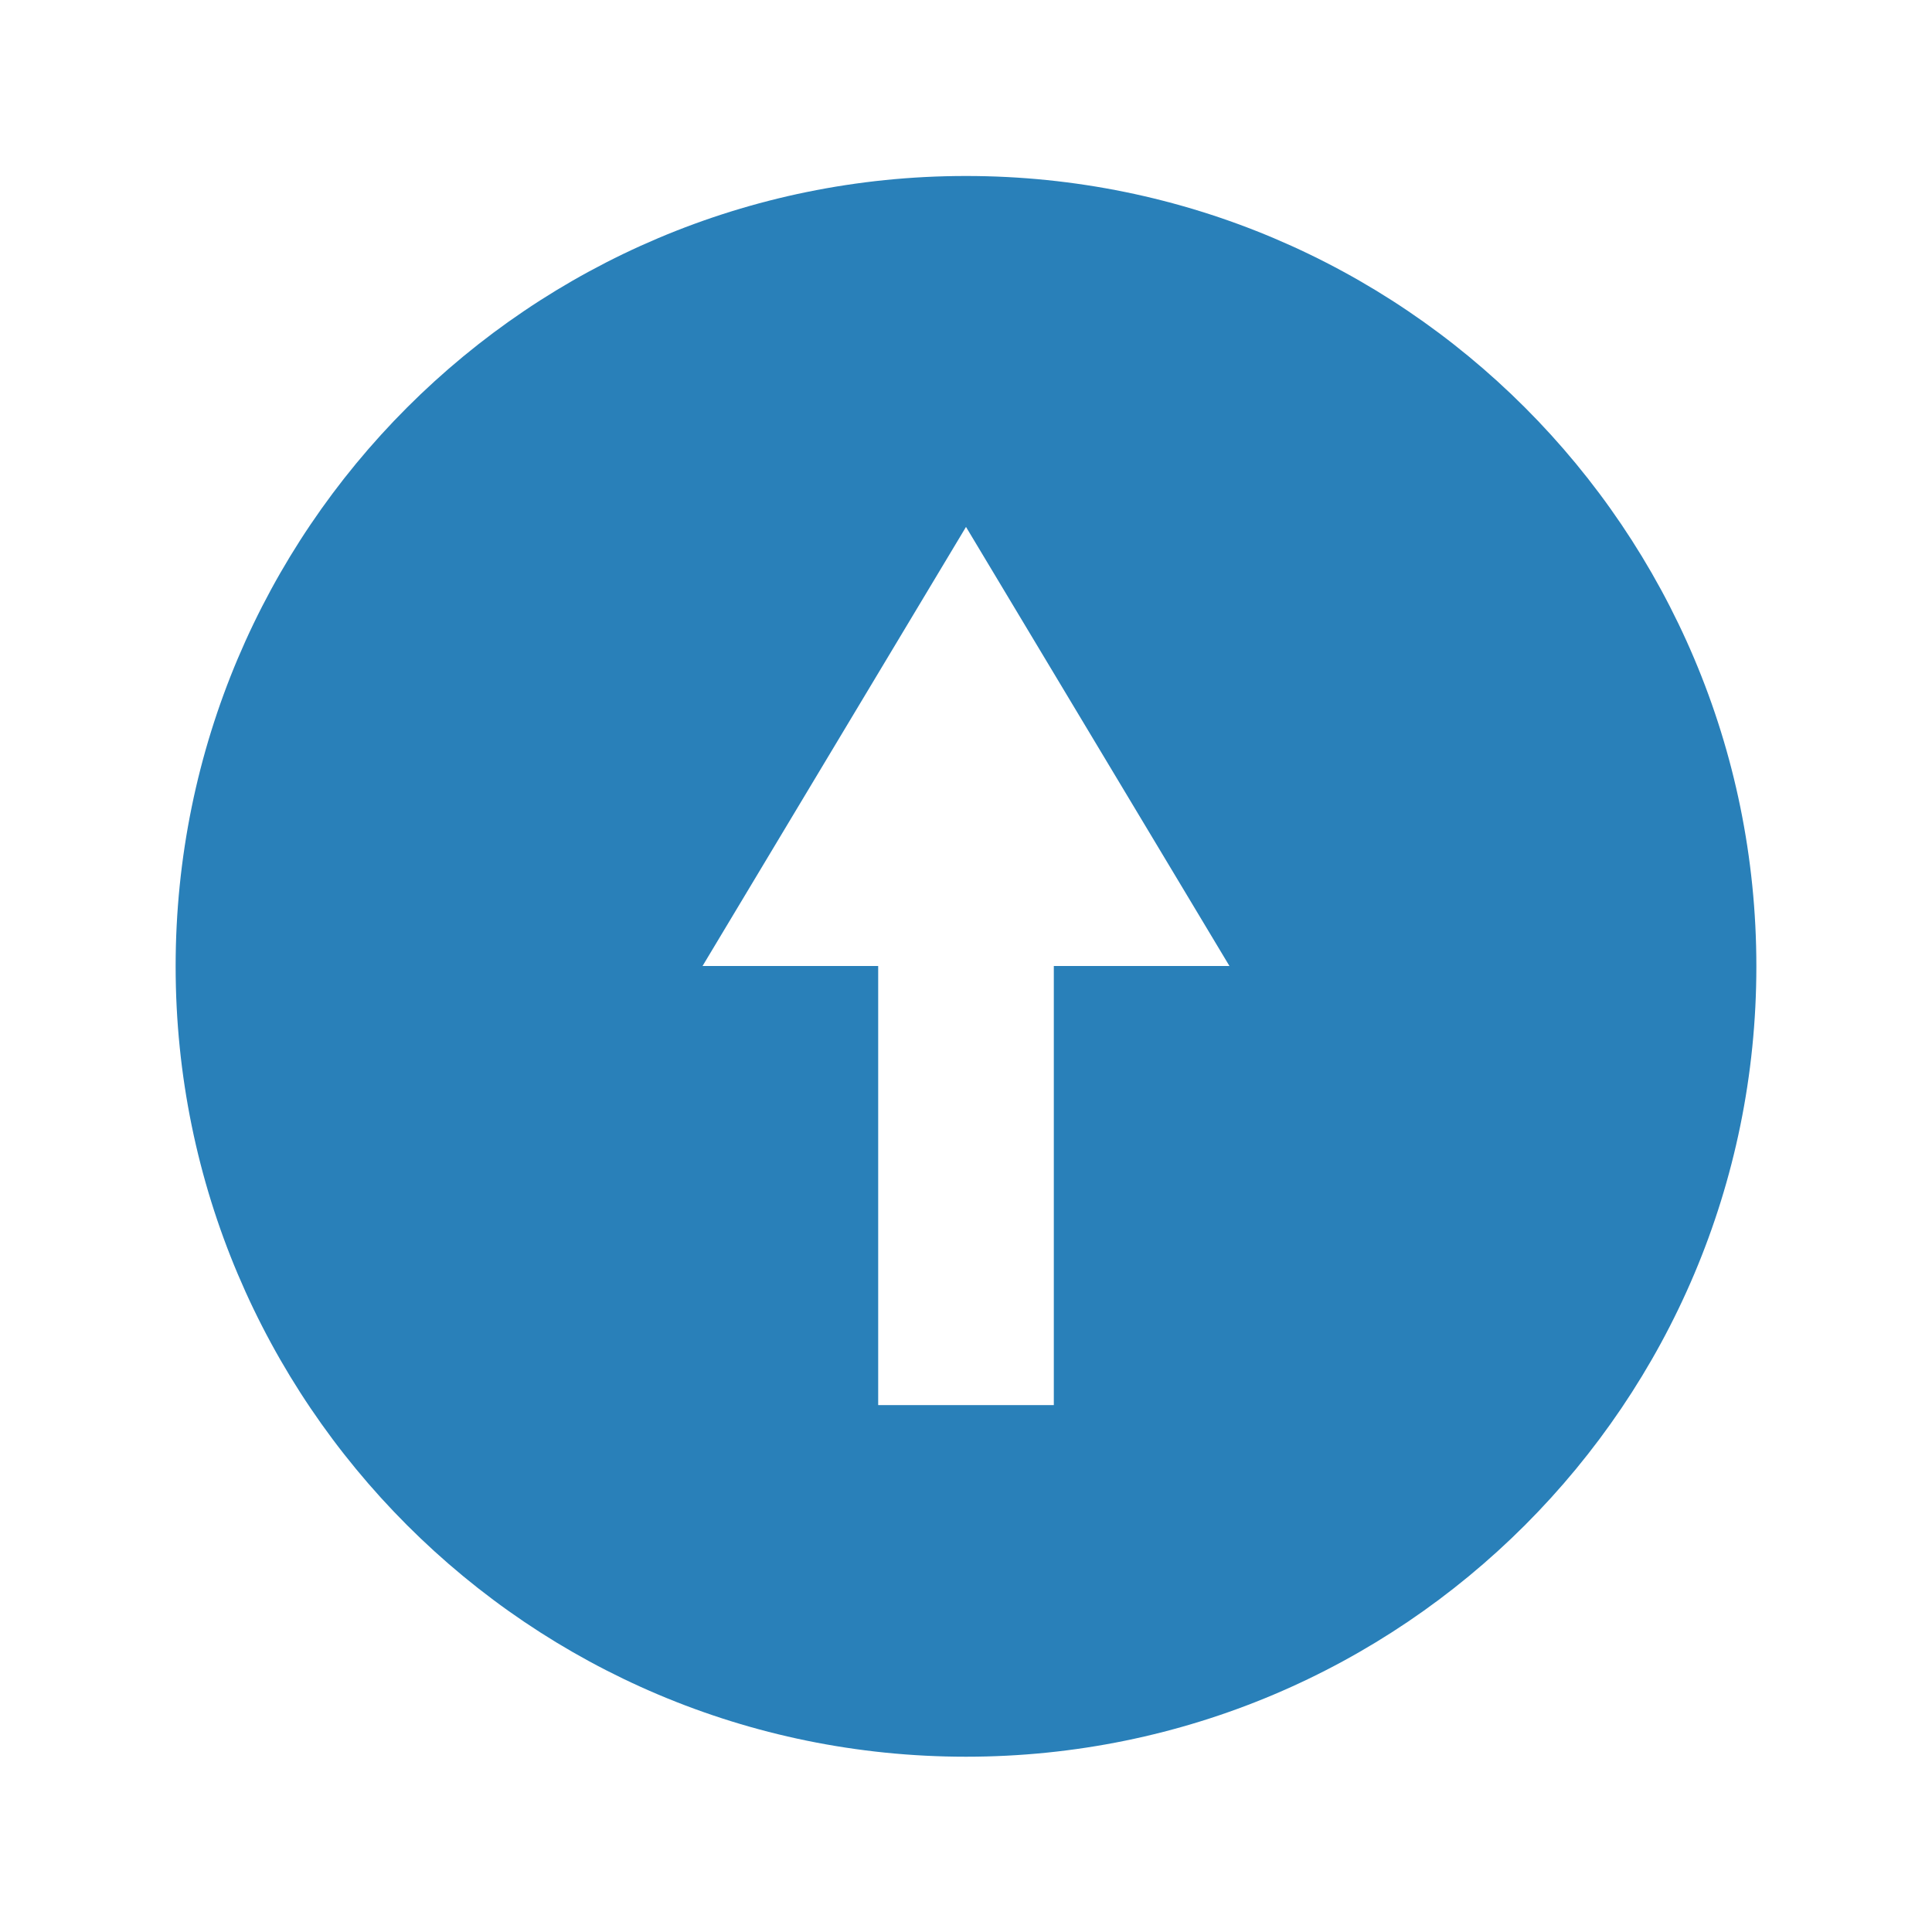
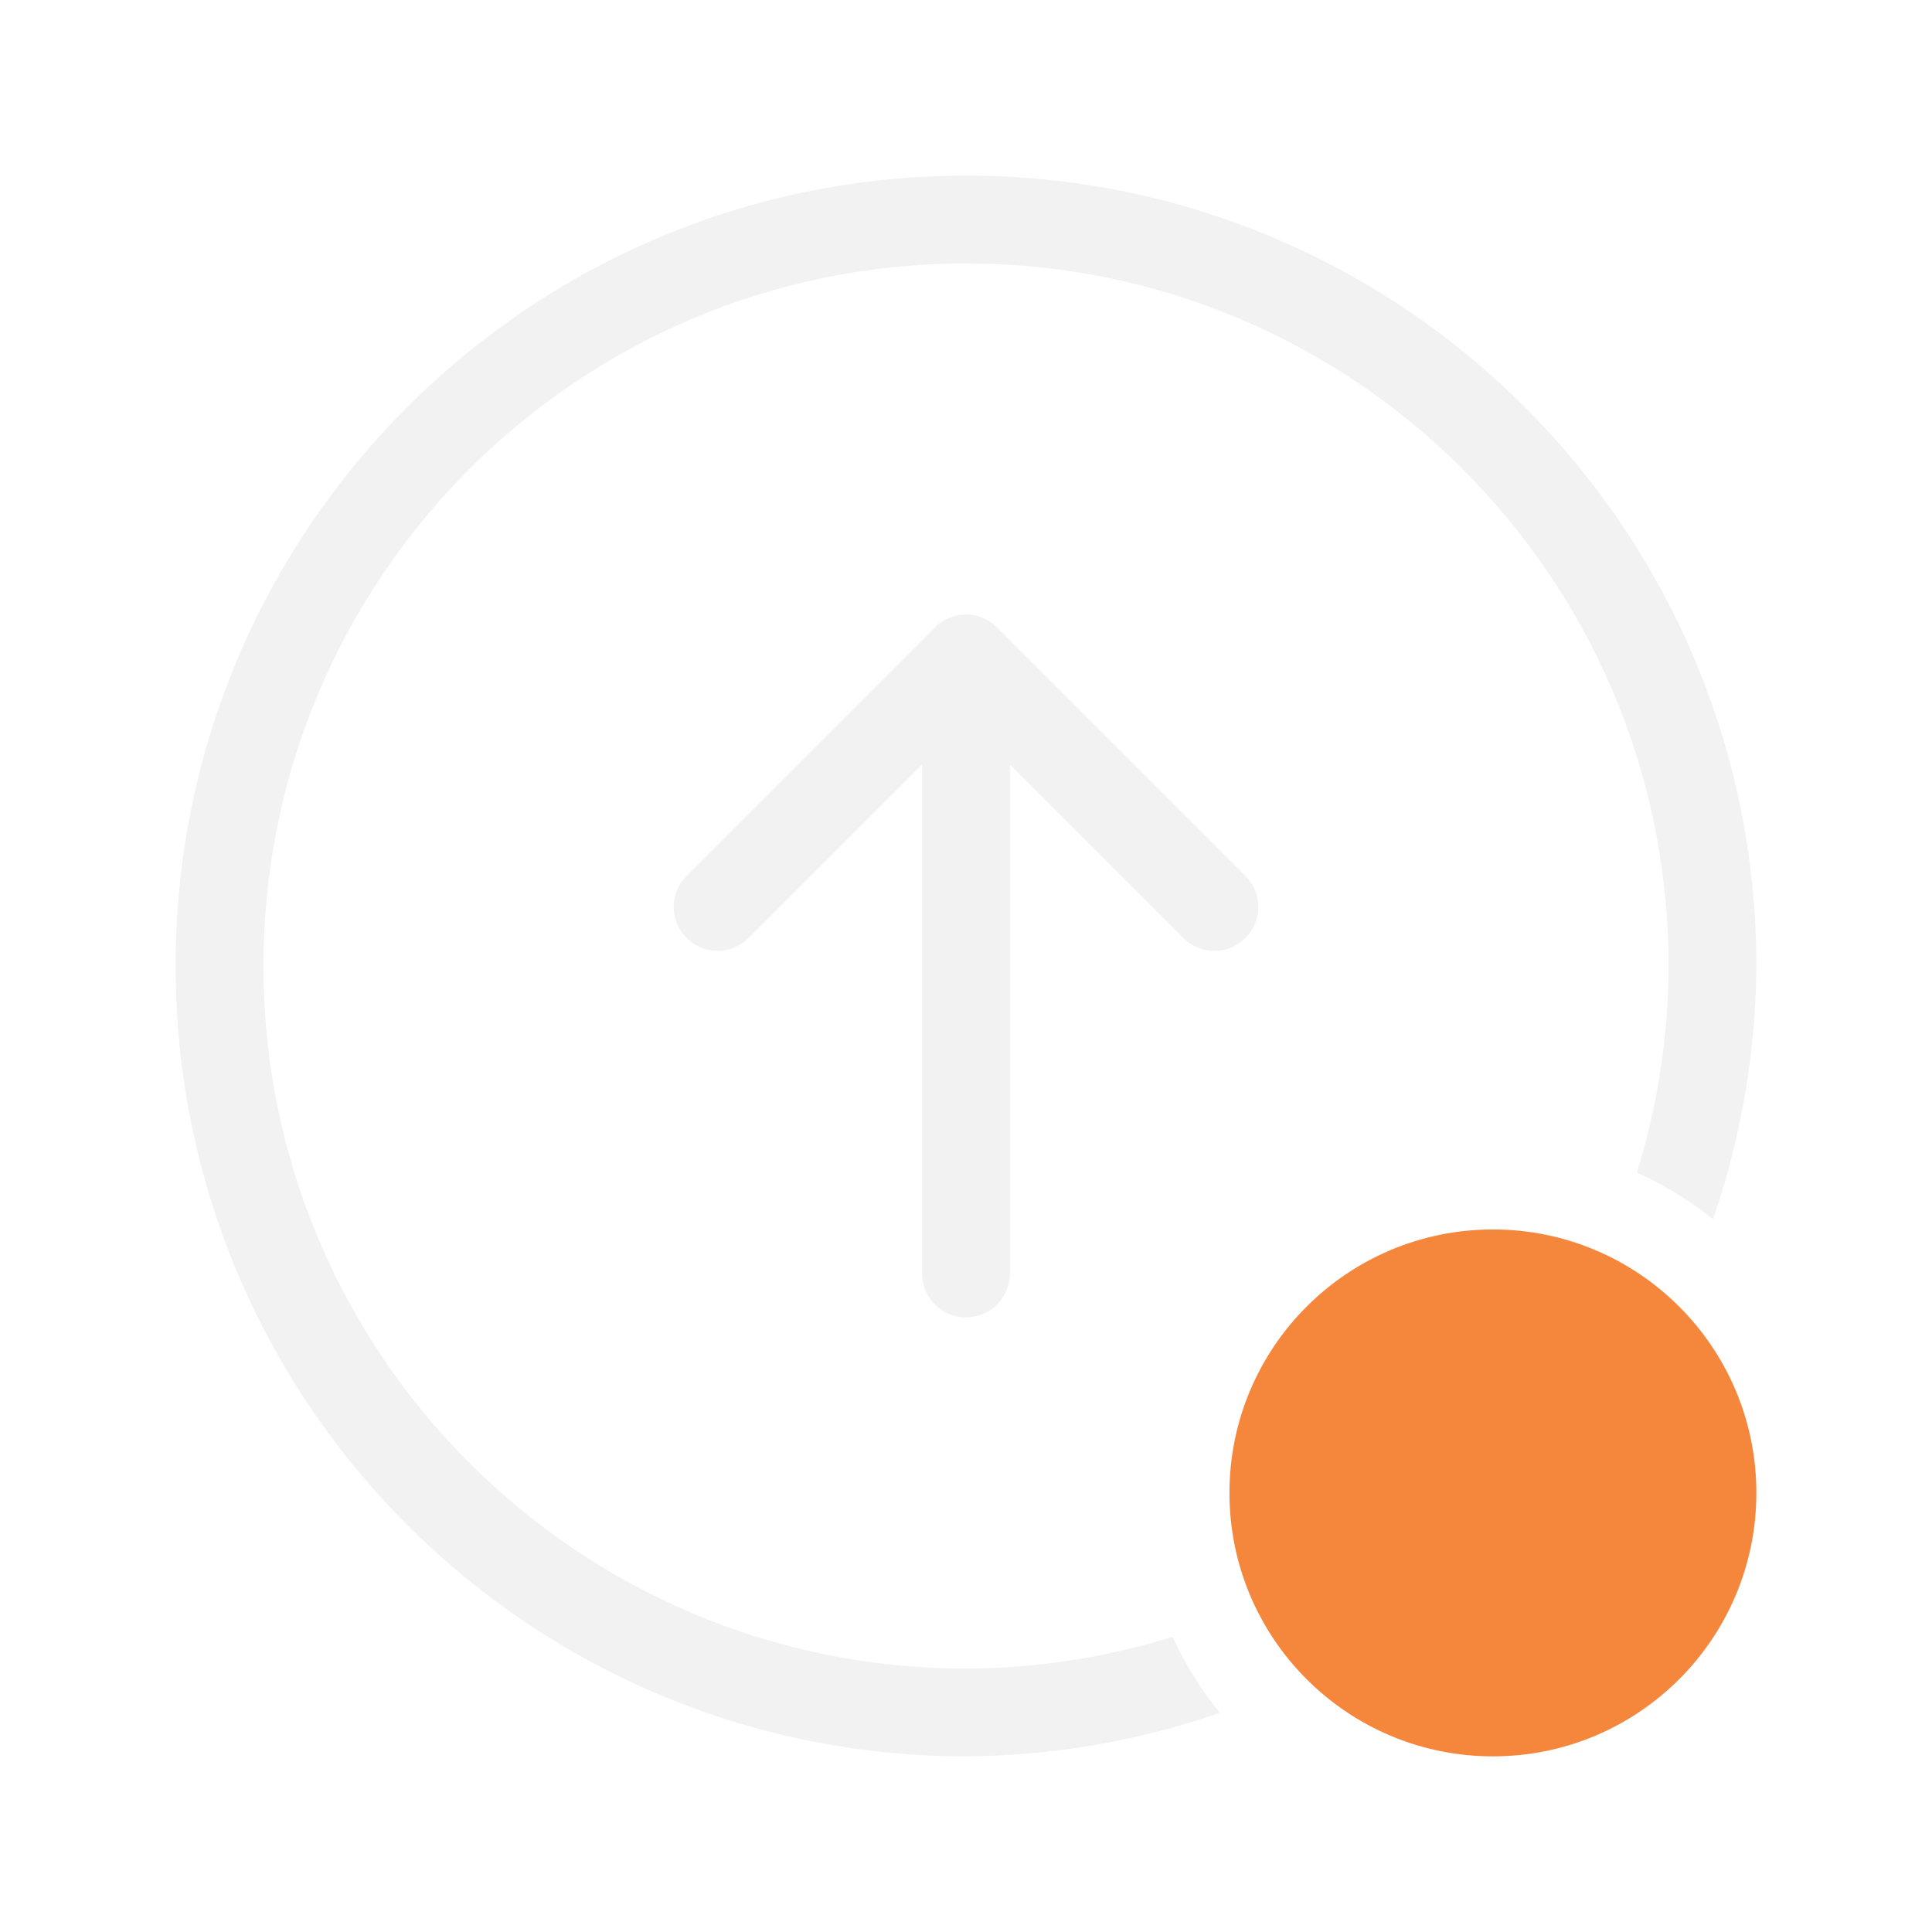
<svg xmlns="http://www.w3.org/2000/svg" width="22" height="22" enable-background="new" version="1.1">
  <defs>
-     <style id="current-color-scheme" type="text/css">
-    .ColorScheme-Text { color:#ffffff; } .ColorScheme-Highlight { color:#4285f4; }
-   </style>
+     <style id="current-color-scheme" type="text/css">.ColorScheme-Text { color:#f2f2f2; } .ColorScheme-Highlight { color:#4285f4; }</style>
  </defs>
-   <g transform="translate(-405,381)" fill="#2980b9">
-     <path transform="translate(405,-381)" d="m11 2.004c-4.971 0-9 4.029-9 9 0 4.971 4.029 9 9 9 4.971 0 9-4.029 9-9 0-4.971-4.029-9-9-9zm0 3.996 3 5h-2v5h-2v-5h-2z" fill="#2980b9" />
-   </g>
+   <circle cx="17" cy="17" r="3" fill="#f5873d" />
+   <path class="ColorScheme-Text" d="m11 2a9 9 0 0 0-9 9 9 9 0 0 0 9 9 9 9 0 0 0 2.891-0.496 4 4 0 0 1-0.539-0.865 8 8 0 0 1-2.352 0.361 8 8 0 0 1-8-8 8 8 0 0 1 8-8 8 8 0 0 1 8 8 8 8 0 0 1-0.361 2.352 4 4 0 0 1 0.867 0.531 9 9 0 0 0 0.494-2.883 9 9 0 0 0-9-9zm0 4.998c-0.015 5e-7 -0.034 5.463e-4 -0.049 0.002-0.079 0.008-0.158 0.036-0.227 0.082-0.013 0.009-0.028 0.019-0.041 0.029-0.013 0.01-0.025 0.023-0.037 0.035l-2.828 2.828c-0.196 0.196-0.196 0.511 0 0.707 0.196 0.196 0.511 0.196 0.707 0l1.975-1.975v5.795c0 0.277 0.223 0.5 0.5 0.5s0.5-0.223 0.5-0.5v-5.795l1.975 1.975c0.196 0.196 0.511 0.196 0.707 0 0.196-0.196 0.196-0.511 0-0.707l-2.828-2.828c-0.012-0.012-0.024-0.025-0.037-0.035h-0.002c-0.078-0.064-0.171-0.102-0.266-0.111h-0.002c-0.016-0.002-0.031-0.002-0.047-0.002z" fill="currentColor" />
</svg>
